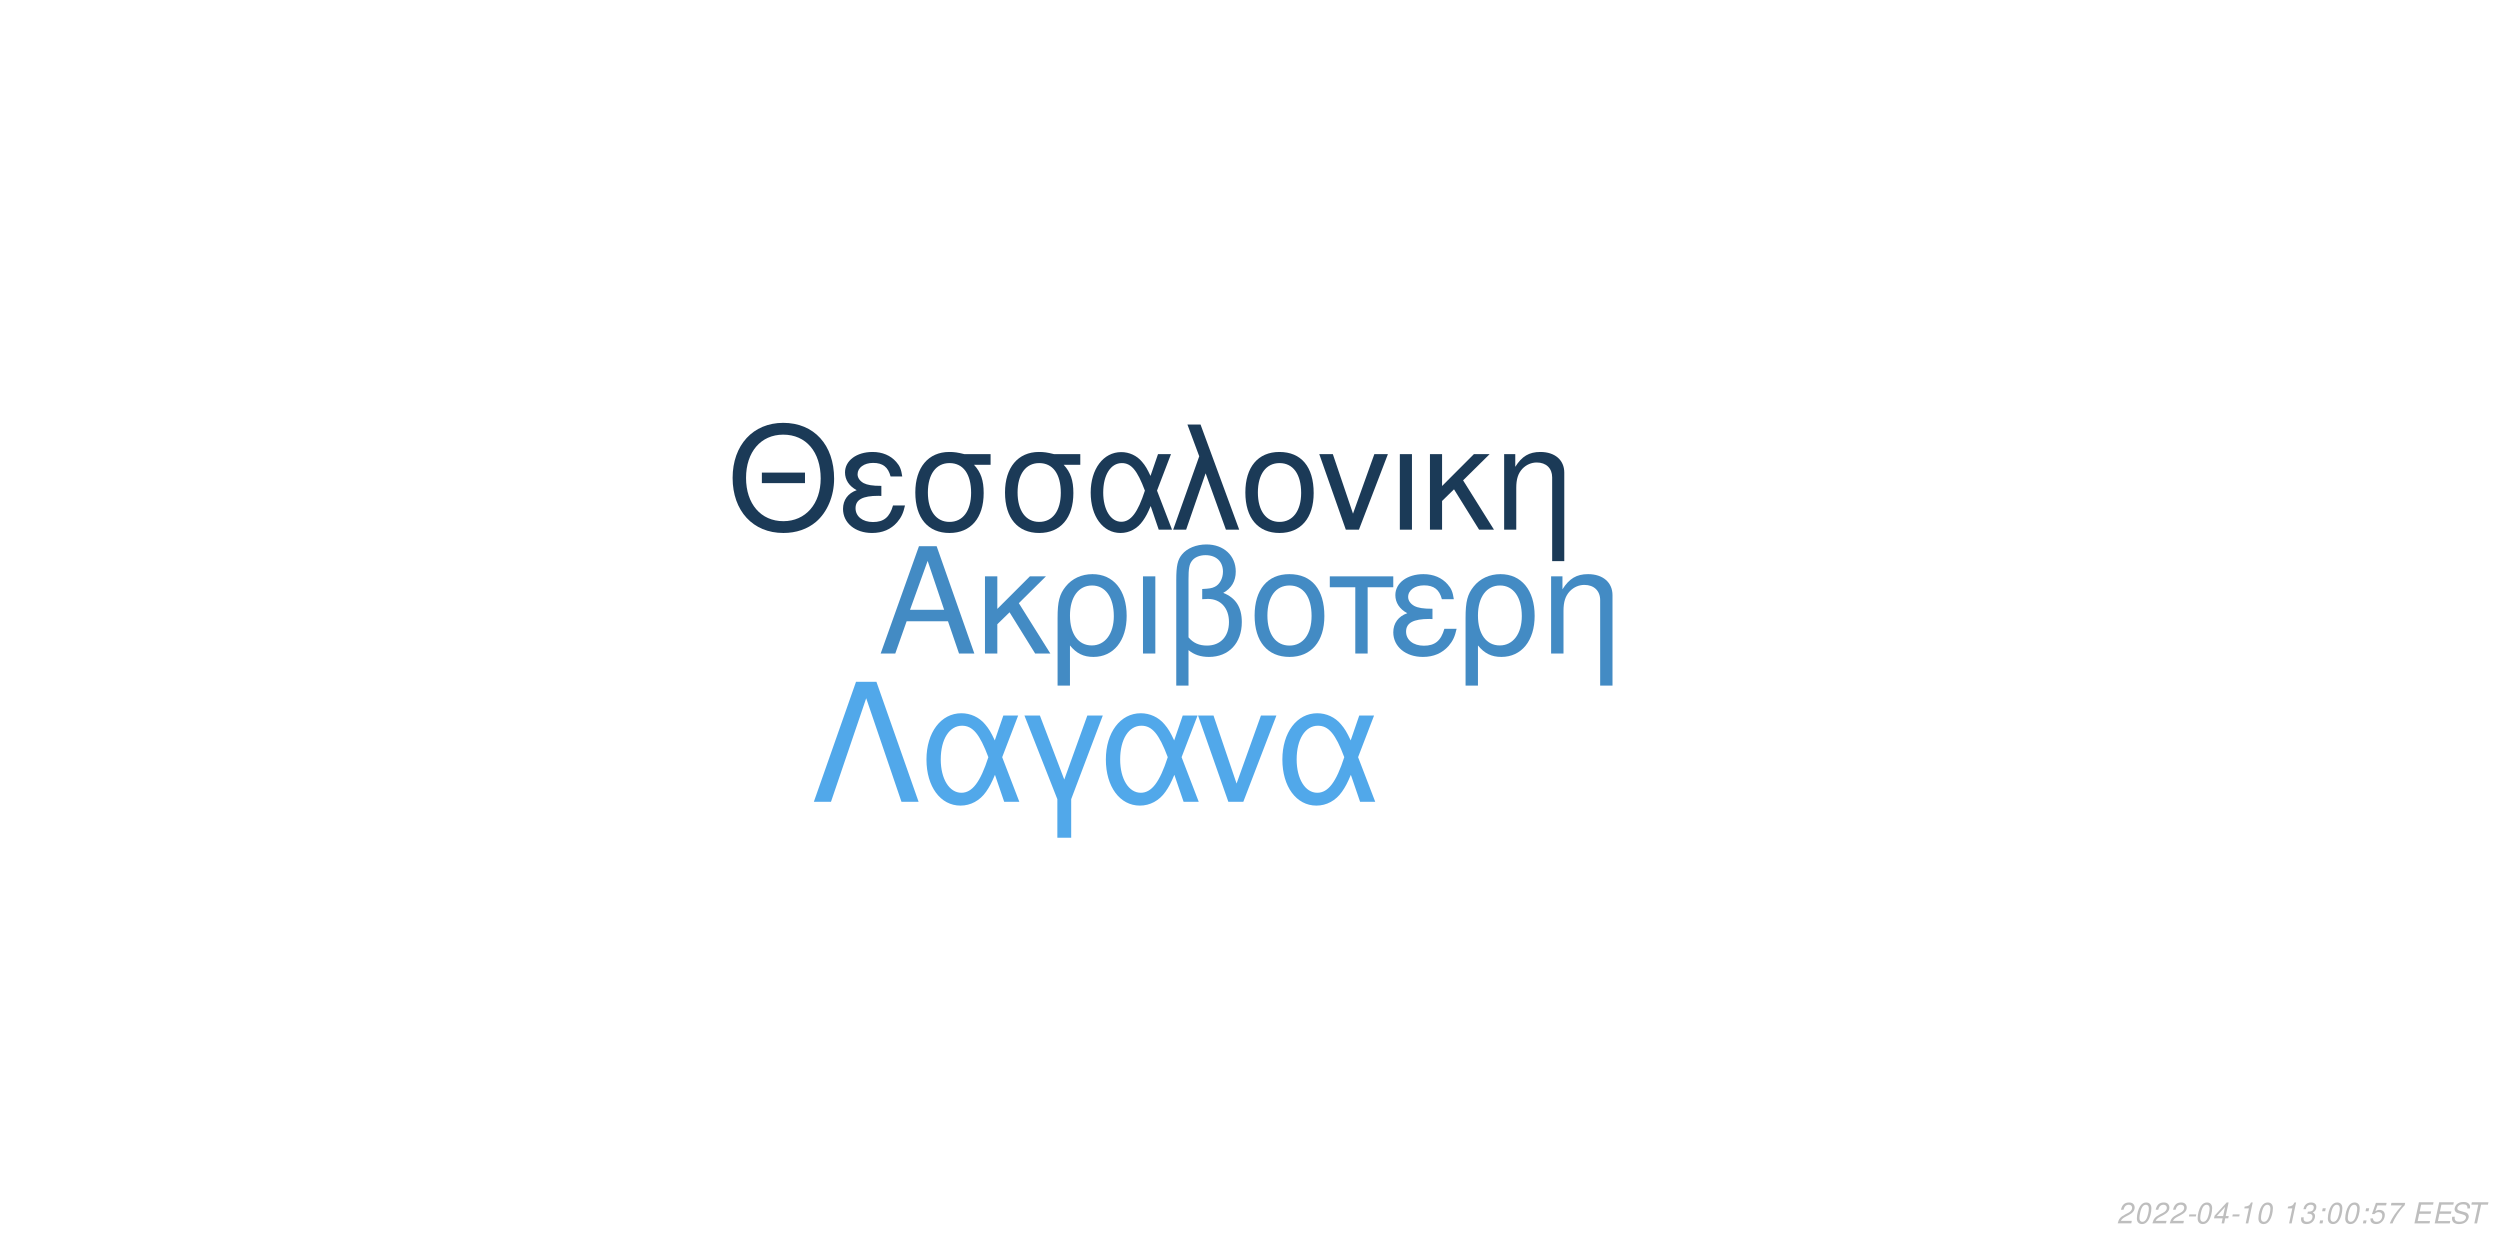
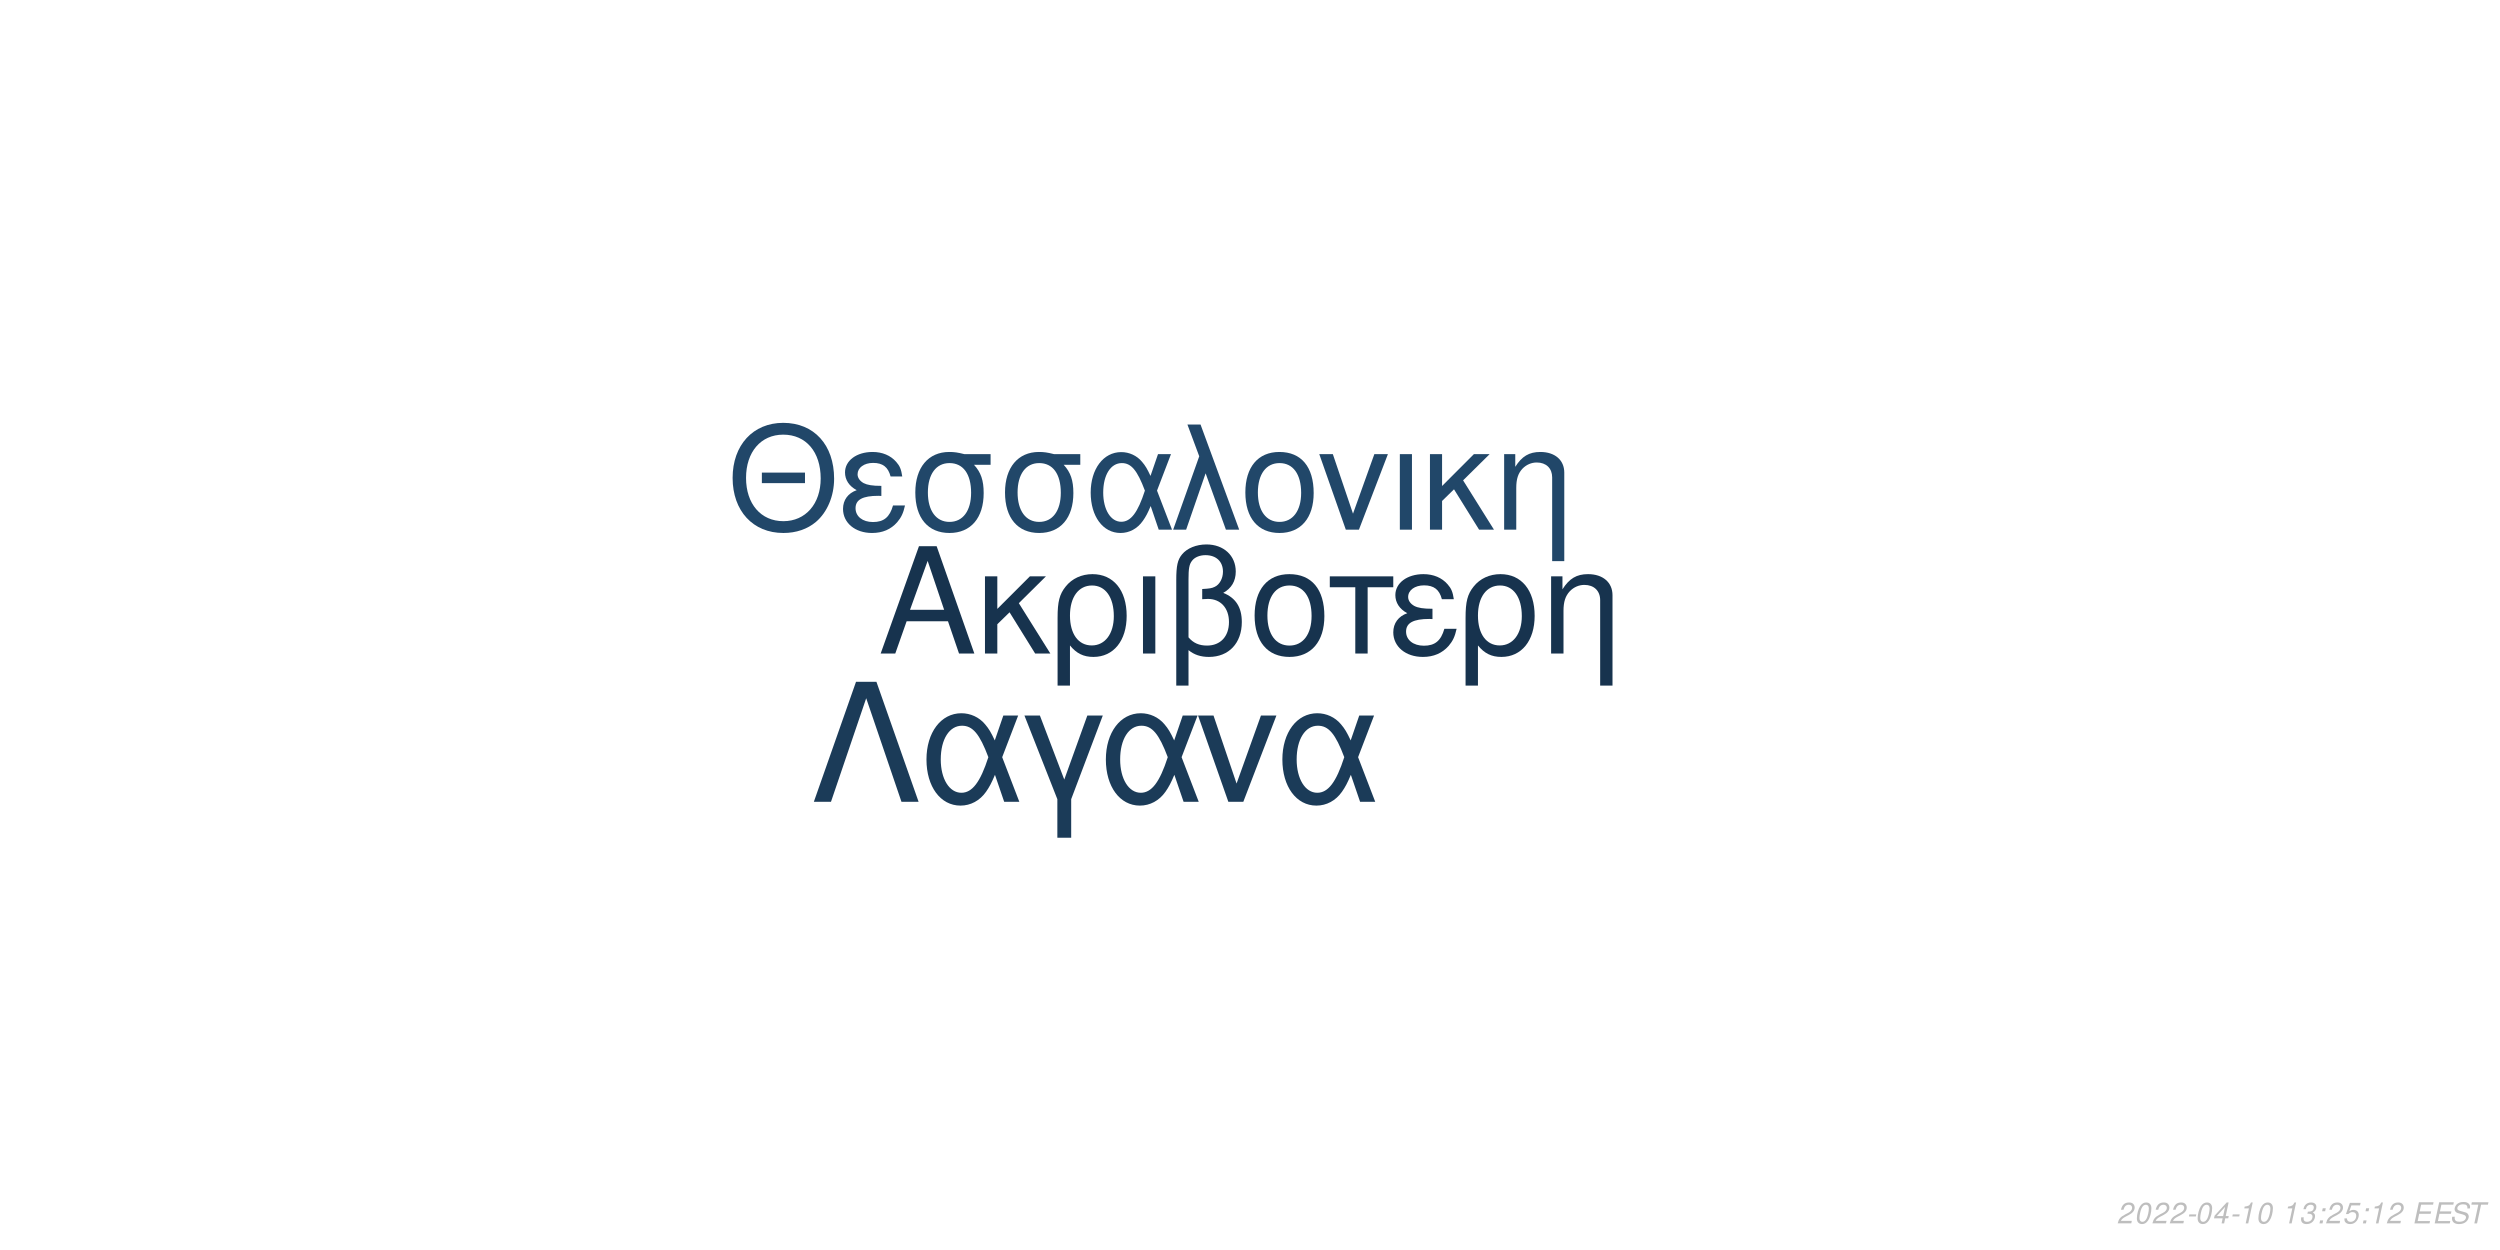
<svg xmlns="http://www.w3.org/2000/svg" xmlns:xlink="http://www.w3.org/1999/xlink" width="864pt" height="432pt" viewBox="0 0 864 432" version="1.1">
  <defs>
    <g>
      <symbol overflow="visible" id="glyph0-0">
        <path style="stroke:none;" d="" />
      </symbol>
      <symbol overflow="visible" id="glyph0-1">
        <path style="stroke:none;" d="M 24.125 -11.141 L 27.938 0 L 33.234 0 L 20.203 -37.094 L 14.094 -37.094 L 0.859 0 L 5.906 0 L 9.828 -11.141 Z M 22.797 -15.109 L 11 -15.109 L 17.094 -32.016 Z M 22.797 -15.109 " />
      </symbol>
      <symbol overflow="visible" id="glyph0-2">
        <path style="stroke:none;" d="M 7.172 -15.422 L 7.172 -26.672 L 2.906 -26.672 L 2.906 0 L 7.172 0 L 7.172 -10.125 L 11.406 -14.25 L 20.25 0 L 25.5 0 L 14.609 -17.406 L 23.969 -26.672 L 18.422 -26.672 Z M 7.172 -15.422 " />
      </symbol>
      <symbol overflow="visible" id="glyph0-3">
        <path style="stroke:none;" d="M 3 11.094 L 7.281 11.094 L 7.281 -2.797 C 9.516 -0.047 11.953 1.172 15.375 1.172 C 22.344 1.172 26.875 -4.422 26.875 -13.031 C 26.875 -21.891 22.297 -27.438 15.062 -27.438 C 11.297 -27.438 7.984 -25.906 5.797 -23.156 C 3.672 -20.516 3 -17.969 3 -12.359 Z M 14.906 -23.516 C 19.547 -23.516 22.438 -19.438 22.438 -12.922 C 22.438 -6.812 19.391 -2.797 14.812 -2.797 C 10.172 -2.797 7.281 -6.766 7.281 -13.125 C 7.281 -19.484 10.234 -23.516 14.906 -23.516 Z M 14.906 -23.516 " />
      </symbol>
      <symbol overflow="visible" id="glyph0-4">
        <path style="stroke:none;" d="M 3.516 0 L 7.781 0 L 7.781 -26.672 L 3.516 -26.672 Z M 3.516 0 " />
      </symbol>
      <symbol overflow="visible" id="glyph0-5">
        <path style="stroke:none;" d="M 4.016 11.094 L 8.25 11.094 L 8.25 -1.172 C 10.172 0.406 12.422 1.172 15.312 1.172 C 22.188 1.172 26.672 -3.609 26.672 -10.891 C 26.672 -15.984 24.578 -19.234 20.25 -20.969 C 23.109 -22.547 24.578 -25.031 24.578 -28.344 C 24.578 -33.844 20.406 -37.703 14.453 -37.703 C 10.938 -37.703 7.734 -36.391 6 -34.25 C 4.484 -32.422 4.016 -30.328 4.016 -25.391 Z M 8.25 -25.656 C 8.25 -29.359 8.5 -30.844 9.469 -32.062 C 10.375 -33.281 12.156 -34 14.094 -34 C 17.812 -34 20.156 -31.812 20.156 -28.297 C 20.156 -25.953 18.984 -23.812 17.297 -23.047 C 16.281 -22.547 15.469 -22.438 12.984 -22.297 L 12.984 -18.781 C 13.734 -18.828 14.344 -18.875 14.969 -18.875 C 19.344 -18.875 22.234 -15.719 22.234 -10.891 C 22.234 -5.906 19.281 -2.75 14.656 -2.75 C 11.953 -2.75 9.922 -3.609 8.25 -5.594 Z M 8.25 -25.656 " />
      </symbol>
      <symbol overflow="visible" id="glyph0-6">
        <path style="stroke:none;" d="M 14.094 -27.438 C 6.562 -27.438 2.094 -22.094 2.094 -13.125 C 2.094 -4.125 6.562 1.172 14.141 1.172 C 21.672 1.172 26.203 -4.172 26.203 -12.922 C 26.203 -22.188 21.828 -27.438 14.094 -27.438 Z M 14.141 -23.516 C 18.938 -23.516 21.781 -19.594 21.781 -12.984 C 21.781 -6.672 18.828 -2.75 14.141 -2.75 C 9.422 -2.75 6.516 -6.672 6.516 -13.125 C 6.516 -19.594 9.422 -23.516 14.141 -23.516 Z M 14.141 -23.516 " />
      </symbol>
      <symbol overflow="visible" id="glyph0-7">
        <path style="stroke:none;" d="M 7.891 0 L 12.156 0 L 12.156 -22.906 L 21.016 -22.906 L 21.016 -26.672 L -0.922 -26.672 L -0.922 -22.906 L 7.891 -22.906 Z M 7.891 0 " />
      </symbol>
      <symbol overflow="visible" id="glyph0-8">
        <path style="stroke:none;" d="M 14.562 -15.469 C 11.344 -15.469 9.562 -15.781 8.297 -16.438 C 6.922 -17.203 6.156 -18.328 6.156 -19.547 C 6.156 -21.891 8.453 -23.562 11.656 -23.562 C 15.062 -23.562 16.953 -22.094 17.812 -18.781 L 21.938 -18.781 C 21.578 -21.266 21.062 -22.5 19.797 -23.922 C 17.812 -26.203 14.906 -27.438 11.453 -27.438 C 5.797 -27.438 1.734 -24.375 1.734 -20.203 C 1.734 -17.609 3.156 -15.375 5.859 -13.938 C 2.797 -12.875 1.016 -10.484 1.016 -7.328 C 1.016 -2.391 5.297 1.172 11.25 1.172 C 14.969 1.172 17.906 -0.109 20.156 -2.641 C 21.578 -4.328 22.297 -5.797 22.906 -8.547 L 18.672 -8.547 C 17.5 -4.422 15.422 -2.703 11.609 -2.703 C 7.938 -2.703 5.438 -4.688 5.438 -7.578 C 5.438 -10.578 7.938 -11.953 13.484 -11.953 C 13.641 -11.953 14.094 -11.953 14.562 -11.906 Z M 14.562 -15.469 " />
      </symbol>
      <symbol overflow="visible" id="glyph0-9">
        <path style="stroke:none;" d="M 3.562 -26.672 L 3.562 0 L 7.844 0 L 7.844 -14.703 C 7.844 -17.906 8.5 -19.891 10.031 -21.531 C 11.406 -22.953 13.188 -23.719 15.062 -23.719 C 18.375 -23.719 20.516 -21.672 20.516 -18.469 L 20.516 11.094 L 24.781 11.094 L 24.781 -20.156 C 24.781 -24.578 21.469 -27.438 16.328 -27.438 C 12.359 -27.438 9.828 -25.906 7.484 -22.188 L 7.484 -26.672 Z M 3.562 -26.672 " />
      </symbol>
      <symbol overflow="visible" id="glyph1-0">
        <path style="stroke:none;" d="" />
      </symbol>
      <symbol overflow="visible" id="glyph1-1">
        <path style="stroke:none;" d="M 26.859 -19.734 L 11.953 -19.734 L 11.953 -16.094 L 26.859 -16.094 Z M 19.328 -36.922 C 8.922 -36.922 1.844 -29.25 1.844 -17.891 C 1.844 -6.484 8.875 1.141 19.391 1.141 C 23.812 1.141 27.703 -0.203 30.641 -2.688 C 34.578 -6.031 36.922 -11.656 36.922 -17.594 C 36.922 -29.297 30 -36.922 19.328 -36.922 Z M 19.328 -32.844 C 27.203 -32.844 32.281 -26.906 32.281 -17.688 C 32.281 -8.922 27.062 -2.938 19.391 -2.938 C 11.609 -2.938 6.484 -8.922 6.484 -17.891 C 6.484 -26.859 11.609 -32.844 19.328 -32.844 Z M 19.328 -32.844 " />
      </symbol>
      <symbol overflow="visible" id="glyph1-2">
        <path style="stroke:none;" d="M 14.25 -15.141 C 11.109 -15.141 9.375 -15.453 8.125 -16.094 C 6.781 -16.844 6.031 -17.938 6.031 -19.141 C 6.031 -21.422 8.266 -23.078 11.406 -23.078 C 14.75 -23.078 16.594 -21.625 17.438 -18.391 L 21.469 -18.391 C 21.125 -20.828 20.625 -22.031 19.391 -23.422 C 17.438 -25.656 14.594 -26.859 11.219 -26.859 C 5.688 -26.859 1.688 -23.875 1.688 -19.781 C 1.688 -17.234 3.094 -15.047 5.734 -13.656 C 2.734 -12.609 1 -10.266 1 -7.172 C 1 -2.344 5.188 1.141 11.016 1.141 C 14.656 1.141 17.547 -0.094 19.734 -2.594 C 21.125 -4.234 21.828 -5.688 22.422 -8.375 L 18.281 -8.375 C 17.141 -4.328 15.094 -2.641 11.359 -2.641 C 7.766 -2.641 5.328 -4.578 5.328 -7.422 C 5.328 -10.359 7.766 -11.703 13.203 -11.703 C 13.359 -11.703 13.797 -11.703 14.25 -11.656 Z M 14.25 -15.141 " />
      </symbol>
      <symbol overflow="visible" id="glyph1-3">
        <path style="stroke:none;" d="M 29 -26.109 L 19.938 -26.109 C 17.594 -26.703 16.438 -26.859 14.703 -26.859 C 7.469 -26.859 2.984 -21.469 2.984 -12.859 C 2.984 -4.031 7.375 1.141 14.797 1.141 C 22.172 1.141 26.609 -4.078 26.609 -12.656 C 26.609 -17.047 25.656 -19.828 23.266 -22.422 L 29 -22.422 Z M 14.797 -23.016 C 19.531 -23.016 22.266 -19.234 22.266 -12.75 C 22.266 -6.531 19.438 -2.688 14.797 -2.688 C 10.172 -2.688 7.328 -6.531 7.328 -12.859 C 7.328 -19.188 10.172 -23.016 14.797 -23.016 Z M 14.797 -23.016 " />
      </symbol>
      <symbol overflow="visible" id="glyph1-4">
        <path style="stroke:none;" d="M 29.344 -26.109 L 24.859 -26.109 L 22.266 -18.578 C 21.125 -21.031 20.484 -22.125 19.328 -23.469 C 17.547 -25.609 14.906 -26.812 12.156 -26.812 C 5.984 -26.812 1.594 -20.984 1.594 -12.812 C 1.594 -4.578 5.828 1.141 11.906 1.141 C 14.953 1.141 17.734 -0.344 19.625 -3.047 C 20.672 -4.531 21.281 -5.688 22.328 -8.172 L 25.109 0 L 29.703 0 L 24.516 -13.5 Z M 20.328 -13.5 C 17.891 -5.922 15.453 -2.734 12.156 -2.734 C 8.516 -2.734 5.922 -6.922 5.922 -12.812 C 5.922 -18.938 8.516 -23.016 12.359 -23.016 C 15.594 -23.016 17.688 -20.531 20.328 -13.5 Z M 20.328 -13.5 " />
      </symbol>
      <symbol overflow="visible" id="glyph1-5">
        <path style="stroke:none;" d="M 1.094 0 L 5.578 0 L 12.312 -19.484 L 19.328 0 L 23.922 0 L 10.562 -36.328 L 6.031 -36.328 L 10.109 -25.359 Z M 1.094 0 " />
      </symbol>
      <symbol overflow="visible" id="glyph1-6">
        <path style="stroke:none;" d="M 13.797 -26.859 C 6.422 -26.859 2.047 -21.625 2.047 -12.859 C 2.047 -4.031 6.422 1.141 13.859 1.141 C 21.234 1.141 25.656 -4.078 25.656 -12.656 C 25.656 -21.719 21.375 -26.859 13.797 -26.859 Z M 13.859 -23.016 C 18.531 -23.016 21.328 -19.188 21.328 -12.703 C 21.328 -6.531 18.438 -2.688 13.859 -2.688 C 9.219 -2.688 6.375 -6.531 6.375 -12.859 C 6.375 -19.188 9.219 -23.016 13.859 -23.016 Z M 13.859 -23.016 " />
      </symbol>
      <symbol overflow="visible" id="glyph1-7">
        <path style="stroke:none;" d="M 14.297 0 L 24.312 -26.109 L 19.625 -26.109 L 12.25 -5.531 L 5.281 -26.109 L 0.594 -26.109 L 9.766 0 Z M 14.297 0 " />
      </symbol>
      <symbol overflow="visible" id="glyph1-8">
        <path style="stroke:none;" d="M 3.438 0 L 7.625 0 L 7.625 -26.109 L 3.438 -26.109 Z M 3.438 0 " />
      </symbol>
      <symbol overflow="visible" id="glyph1-9">
        <path style="stroke:none;" d="M 7.031 -15.094 L 7.031 -26.109 L 2.844 -26.109 L 2.844 0 L 7.031 0 L 7.031 -9.922 L 11.156 -13.953 L 19.828 0 L 24.969 0 L 14.297 -17.047 L 23.469 -26.109 L 18.031 -26.109 Z M 7.031 -15.094 " />
      </symbol>
      <symbol overflow="visible" id="glyph1-10">
        <path style="stroke:none;" d="M 3.484 -26.109 L 3.484 0 L 7.672 0 L 7.672 -14.406 C 7.672 -17.547 8.328 -19.484 9.812 -21.078 C 11.156 -22.469 12.906 -23.219 14.75 -23.219 C 17.984 -23.219 20.078 -21.234 20.078 -18.094 L 20.078 10.859 L 24.266 10.859 L 24.266 -19.734 C 24.266 -24.062 21.031 -26.859 16 -26.859 C 12.109 -26.859 9.609 -25.359 7.328 -21.719 L 7.328 -26.109 Z M 3.484 -26.109 " />
      </symbol>
      <symbol overflow="visible" id="glyph2-0">
        <path style="stroke:none;" d="" />
      </symbol>
      <symbol overflow="visible" id="glyph2-1">
        <path style="stroke:none;" d="M 22.531 -41.484 L 15.484 -41.484 L 0.906 0 L 6.828 0 L 19 -35.797 L 31.188 0 L 37.109 0 Z M 22.531 -41.484 " />
      </symbol>
      <symbol overflow="visible" id="glyph2-2">
        <path style="stroke:none;" d="M 33.516 -29.812 L 28.391 -29.812 L 25.438 -21.219 C 24.125 -24.016 23.391 -25.266 22.078 -26.797 C 20.031 -29.25 17.016 -30.609 13.891 -30.609 C 6.828 -30.609 1.828 -23.953 1.828 -14.625 C 1.828 -5.234 6.656 1.312 13.594 1.312 C 17.078 1.312 20.266 -0.391 22.422 -3.469 C 23.609 -5.172 24.297 -6.484 25.5 -9.328 L 28.688 0 L 33.922 0 L 28 -15.422 Z M 23.219 -15.422 C 20.422 -6.766 17.641 -3.125 13.891 -3.125 C 9.734 -3.125 6.766 -7.906 6.766 -14.625 C 6.766 -21.625 9.734 -26.297 14.109 -26.297 C 17.812 -26.297 20.203 -23.453 23.219 -15.422 Z M 23.219 -15.422 " />
      </symbol>
      <symbol overflow="visible" id="glyph2-3">
        <path style="stroke:none;" d="M 12.062 12.406 L 16.844 12.406 L 16.844 -0.906 L 27.766 -29.812 L 22.422 -29.812 L 14.453 -7.688 L 6.031 -29.812 L 0.688 -29.812 L 12.062 -0.906 Z M 12.062 12.406 " />
      </symbol>
      <symbol overflow="visible" id="glyph2-4">
        <path style="stroke:none;" d="M 16.328 0 L 27.766 -29.812 L 22.422 -29.812 L 14 -6.312 L 6.031 -29.812 L 0.688 -29.812 L 11.156 0 Z M 16.328 0 " />
      </symbol>
      <symbol overflow="visible" id="glyph3-0">
        <path style="stroke:none;" d="" />
      </symbol>
      <symbol overflow="visible" id="glyph3-1">
        <path style="stroke:none;" d="M 5.234 -0.875 L 1.469 -0.875 C 1.641 -1.375 2.203 -1.891 3.109 -2.344 L 4.234 -2.938 C 5.562 -3.625 6.219 -4.469 6.219 -5.484 C 6.219 -5.938 6.062 -6.359 5.797 -6.656 C 5.469 -7.047 4.984 -7.234 4.312 -7.234 C 2.766 -7.234 1.891 -6.453 1.484 -4.734 L 2.375 -4.734 C 2.484 -5.188 2.609 -5.484 2.797 -5.75 C 3.094 -6.203 3.609 -6.453 4.188 -6.453 C 4.891 -6.453 5.344 -6.031 5.344 -5.375 C 5.344 -4.703 4.859 -4.094 4.016 -3.656 L 2.984 -3.125 C 1.234 -2.188 0.797 -1.656 0.344 -0.016 L 5.047 -0.016 Z M 5.234 -0.875 " />
      </symbol>
      <symbol overflow="visible" id="glyph3-2">
        <path style="stroke:none;" d="M 4.203 -7.234 C 3.375 -7.234 2.688 -6.812 2.125 -5.984 C 1.484 -5.047 0.984 -3.188 0.984 -1.734 C 0.984 -1.109 1.172 -0.562 1.484 -0.266 C 1.797 0.047 2.281 0.234 2.766 0.234 C 3.625 0.234 4.281 -0.156 4.859 -1.016 C 5.516 -1.953 6 -3.797 6 -5.266 C 6 -6.5 5.328 -7.234 4.203 -7.234 Z M 4.094 -6.453 C 4.734 -6.453 5.125 -5.984 5.125 -5.156 C 5.125 -4.203 4.781 -2.625 4.406 -1.812 C 3.984 -0.938 3.516 -0.547 2.875 -0.547 C 2.25 -0.547 1.875 -1.031 1.875 -1.828 C 1.875 -2.797 2.203 -4.344 2.594 -5.203 C 2.984 -6.047 3.453 -6.453 4.094 -6.453 Z M 4.094 -6.453 " />
      </symbol>
      <symbol overflow="visible" id="glyph3-3">
        <path style="stroke:none;" d="M 3.516 -3.125 L 1.125 -3.125 L 0.969 -2.406 L 3.359 -2.406 Z M 3.516 -3.125 " />
      </symbol>
      <symbol overflow="visible" id="glyph3-4">
        <path style="stroke:none;" d="M 3.625 -1.75 L 3.266 0 L 4.141 0 L 4.516 -1.75 L 5.562 -1.75 L 5.734 -2.531 L 4.688 -2.531 L 5.688 -7.234 L 5.016 -7.234 L 0.844 -2.672 L 0.641 -1.75 Z M 3.797 -2.531 L 1.594 -2.531 L 4.469 -5.703 Z M 3.797 -2.531 " />
      </symbol>
      <symbol overflow="visible" id="glyph3-5">
        <path style="stroke:none;" d="M 3.703 -5.188 L 2.594 0 L 3.469 0 L 5.016 -7.234 L 4.438 -7.234 C 3.906 -6.156 3.688 -6.016 2.234 -5.812 L 2.109 -5.188 Z M 3.703 -5.188 " />
      </symbol>
      <symbol overflow="visible" id="glyph3-6">
        <path style="stroke:none;" d="" />
      </symbol>
      <symbol overflow="visible" id="glyph3-7">
        <path style="stroke:none;" d="M 2.922 -3.312 C 3.125 -3.344 3.234 -3.344 3.375 -3.344 C 4.203 -3.344 4.688 -3 4.688 -2.406 C 4.688 -1.312 3.906 -0.547 2.781 -0.547 C 2.047 -0.547 1.594 -0.938 1.594 -1.562 C 1.594 -1.719 1.609 -1.844 1.656 -2.094 L 0.766 -2.094 C 0.734 -1.797 0.719 -1.641 0.719 -1.469 C 0.719 -0.375 1.406 0.234 2.641 0.234 C 3.547 0.234 4.297 -0.078 4.812 -0.656 C 5.266 -1.156 5.562 -1.875 5.562 -2.547 C 5.562 -3.125 5.344 -3.453 4.797 -3.734 C 5.641 -4.234 6.016 -4.844 6.016 -5.734 C 6.016 -6.656 5.312 -7.234 4.203 -7.234 C 3.375 -7.234 2.672 -6.938 2.188 -6.375 C 1.891 -6.031 1.703 -5.641 1.516 -4.906 L 2.391 -4.906 C 2.5 -5.359 2.594 -5.594 2.734 -5.812 C 3.047 -6.234 3.516 -6.453 4.078 -6.453 C 4.734 -6.453 5.141 -6.125 5.141 -5.578 C 5.141 -5.188 5.016 -4.797 4.797 -4.547 C 4.516 -4.234 4 -4.062 3.266 -4.062 L 3.078 -4.062 Z M 2.922 -3.312 " />
      </symbol>
      <symbol overflow="visible" id="glyph3-8">
        <path style="stroke:none;" d="M 2.359 -1.031 L 1.312 -1.031 L 1.094 0 L 2.141 0 Z M 3.266 -5.234 L 2.219 -5.234 L 2 -4.203 L 3.047 -4.203 Z M 3.266 -5.234 " />
      </symbol>
      <symbol overflow="visible" id="glyph3-9">
        <path style="stroke:none;" d="M 6.297 -7.094 L 2.594 -7.094 L 1.234 -3.234 L 2.047 -3.234 C 2.656 -3.766 2.938 -3.906 3.531 -3.906 C 4.328 -3.906 4.797 -3.453 4.797 -2.688 C 4.797 -1.438 3.969 -0.547 2.828 -0.547 C 2.031 -0.547 1.609 -0.938 1.578 -1.734 L 0.703 -1.734 L 0.703 -1.516 C 0.703 -0.938 0.844 -0.547 1.188 -0.266 C 1.562 0.062 2.078 0.234 2.703 0.234 C 3.656 0.234 4.391 -0.156 4.984 -0.922 C 5.422 -1.5 5.672 -2.234 5.672 -2.953 C 5.672 -4 4.938 -4.672 3.812 -4.672 C 3.328 -4.672 2.906 -4.547 2.406 -4.234 L 3.109 -6.219 L 6.109 -6.219 Z M 6.297 -7.094 " />
      </symbol>
      <symbol overflow="visible" id="glyph3-10">
-         <path style="stroke:none;" d="M 6.703 -7.094 L 1.953 -7.094 L 1.766 -6.219 L 5.594 -6.219 C 3.344 -3.688 2.266 -2.109 1.375 0 L 2.344 0 C 3.031 -1.906 4.828 -4.594 6.547 -6.281 Z M 6.703 -7.094 " />
+         <path style="stroke:none;" d="M 2.547 -3.312 L 6.5 -3.312 L 6.688 -4.141 L 2.719 -4.141 L 3.219 -6.469 L 7.344 -6.469 L 7.516 -7.297 L 2.453 -7.297 L 0.906 0 L 6.125 0 L 6.297 -0.812 L 2.016 -0.812 Z M 2.547 -3.312 " />
      </symbol>
      <symbol overflow="visible" id="glyph3-11">
-         <path style="stroke:none;" d="M 2.547 -3.312 L 6.5 -3.312 L 6.688 -4.141 L 2.719 -4.141 L 3.219 -6.469 L 7.344 -6.469 L 7.516 -7.297 L 2.453 -7.297 L 0.906 0 L 6.125 0 L 6.297 -0.812 L 2.016 -0.812 Z M 2.547 -3.312 " />
+         <path style="stroke:none;" d="M 7.062 -5.156 C 7.125 -5.438 7.141 -5.562 7.141 -5.703 C 7.141 -6.156 6.938 -6.594 6.594 -6.891 C 6.188 -7.25 5.656 -7.406 4.875 -7.406 C 3.844 -7.406 3.047 -7.125 2.5 -6.562 C 2.094 -6.141 1.781 -5.438 1.781 -4.922 C 1.781 -4.297 2.219 -3.766 2.891 -3.562 L 4.594 -3.094 C 5.406 -2.859 5.734 -2.578 5.734 -2.094 C 5.734 -1.781 5.547 -1.406 5.266 -1.141 C 4.844 -0.766 4.266 -0.578 3.453 -0.578 C 2.328 -0.578 1.812 -0.984 1.812 -1.906 C 1.812 -2.047 1.812 -2.125 1.844 -2.312 L 0.984 -2.312 C 0.906 -2.062 0.891 -1.906 0.891 -1.688 C 0.891 -0.484 1.797 0.234 3.297 0.234 C 4.359 0.234 5.234 -0.062 5.812 -0.609 C 6.344 -1.078 6.688 -1.797 6.688 -2.375 C 6.688 -2.641 6.609 -2.906 6.453 -3.156 C 6.234 -3.5 5.938 -3.703 5.469 -3.828 L 3.75 -4.312 C 2.984 -4.547 2.734 -4.734 2.734 -5.188 C 2.734 -5.547 2.875 -5.844 3.188 -6.109 C 3.547 -6.438 4.031 -6.594 4.703 -6.594 C 5.266 -6.594 5.688 -6.484 5.906 -6.297 C 6.094 -6.125 6.219 -5.797 6.219 -5.516 C 6.219 -5.422 6.203 -5.344 6.188 -5.156 Z M 7.062 -5.156 " />
      </symbol>
      <symbol overflow="visible" id="glyph3-12">
-         <path style="stroke:none;" d="M 7.062 -5.156 C 7.125 -5.438 7.141 -5.562 7.141 -5.703 C 7.141 -6.156 6.938 -6.594 6.594 -6.891 C 6.188 -7.25 5.656 -7.406 4.875 -7.406 C 3.844 -7.406 3.047 -7.125 2.5 -6.562 C 2.094 -6.141 1.781 -5.438 1.781 -4.922 C 1.781 -4.297 2.219 -3.766 2.891 -3.562 L 4.594 -3.094 C 5.406 -2.859 5.734 -2.578 5.734 -2.094 C 5.734 -1.781 5.547 -1.406 5.266 -1.141 C 4.844 -0.766 4.266 -0.578 3.453 -0.578 C 2.328 -0.578 1.812 -0.984 1.812 -1.906 C 1.812 -2.047 1.812 -2.125 1.844 -2.312 L 0.984 -2.312 C 0.906 -2.062 0.891 -1.906 0.891 -1.688 C 0.891 -0.484 1.797 0.234 3.297 0.234 C 4.359 0.234 5.234 -0.062 5.812 -0.609 C 6.344 -1.078 6.688 -1.797 6.688 -2.375 C 6.688 -2.641 6.609 -2.906 6.453 -3.156 C 6.234 -3.5 5.938 -3.703 5.469 -3.828 L 3.75 -4.312 C 2.984 -4.547 2.734 -4.734 2.734 -5.188 C 2.734 -5.547 2.875 -5.844 3.188 -6.109 C 3.547 -6.438 4.031 -6.594 4.703 -6.594 C 5.266 -6.594 5.688 -6.484 5.906 -6.297 C 6.094 -6.125 6.219 -5.797 6.219 -5.516 C 6.219 -5.422 6.203 -5.344 6.188 -5.156 Z M 7.062 -5.156 " />
-       </symbol>
-       <symbol overflow="visible" id="glyph3-13">
        <path style="stroke:none;" d="M 4.938 -6.469 L 7.312 -6.469 L 7.484 -7.297 L 1.75 -7.297 L 1.578 -6.469 L 3.984 -6.469 L 2.609 0 L 3.547 0 Z M 4.938 -6.469 " />
      </symbol>
    </g>
  </defs>
  <g id="surface1">
    <rect x="0" y="0" width="864" height="432" style="fill:rgb(100%,100%,100%);fill-opacity:1;stroke:none;" />
-     <g style="fill:rgb(26.275%,54.51%,76.863%);fill-opacity:1;">
+     <g style="fill:rgb(9.02%,20%,30.588%);fill-opacity:1;">
      <use xlink:href="#glyph0-1" x="303.5" y="225.861" />
      <use xlink:href="#glyph0-2" x="337.5" y="225.861" />
      <use xlink:href="#glyph0-3" x="362.5" y="225.861" />
      <use xlink:href="#glyph0-4" x="391.5" y="225.861" />
      <use xlink:href="#glyph0-5" x="402.5" y="225.861" />
      <use xlink:href="#glyph0-6" x="431.5" y="225.861" />
      <use xlink:href="#glyph0-7" x="460.5" y="225.861" />
      <use xlink:href="#glyph0-8" x="480.5" y="225.861" />
      <use xlink:href="#glyph0-3" x="503.5" y="225.861" />
      <use xlink:href="#glyph0-9" x="532.5" y="225.861" />
    </g>
-     <g style="fill:rgb(10.588%,22.745%,34.118%);fill-opacity:1;">
+     <g style="fill:rgb(12.941%,27.843%,41.176%);fill-opacity:1;">
      <use xlink:href="#glyph1-1" x="251.348" y="183.058" />
      <use xlink:href="#glyph1-2" x="290.348" y="183.058" />
      <use xlink:href="#glyph1-3" x="313.348" y="183.058" />
      <use xlink:href="#glyph1-3" x="344.348" y="183.058" />
      <use xlink:href="#glyph1-4" x="375.348" y="183.058" />
      <use xlink:href="#glyph1-5" x="404.348" y="183.058" />
      <use xlink:href="#glyph1-6" x="428.348" y="183.058" />
      <use xlink:href="#glyph1-7" x="455.348" y="183.058" />
      <use xlink:href="#glyph1-8" x="480.348" y="183.058" />
      <use xlink:href="#glyph1-9" x="491.348" y="183.058" />
      <use xlink:href="#glyph1-10" x="516.348" y="183.058" />
    </g>
-     <g style="fill:rgb(31.765%,65.882%,91.765%);fill-opacity:1;">
+     <g style="fill:rgb(10.588%,23.137%,34.51%);fill-opacity:1;">
      <use xlink:href="#glyph2-1" x="280.359" y="277.105" />
      <use xlink:href="#glyph2-2" x="318.359" y="277.105" />
      <use xlink:href="#glyph2-3" x="353.359" y="277.105" />
      <use xlink:href="#glyph2-2" x="380.359" y="277.105" />
      <use xlink:href="#glyph2-4" x="413.359" y="277.105" />
      <use xlink:href="#glyph2-2" x="441.359" y="277.105" />
    </g>
    <g style="fill:rgb(74.51%,74.51%,74.51%);fill-opacity:1;">
      <use xlink:href="#glyph3-1" x="731.52" y="422.81" />
      <use xlink:href="#glyph3-2" x="737.52" y="422.81" />
      <use xlink:href="#glyph3-1" x="743.52" y="422.81" />
      <use xlink:href="#glyph3-1" x="749.52" y="422.81" />
      <use xlink:href="#glyph3-3" x="755.52" y="422.81" />
      <use xlink:href="#glyph3-2" x="758.52" y="422.81" />
      <use xlink:href="#glyph3-4" x="764.52" y="422.81" />
      <use xlink:href="#glyph3-3" x="770.52" y="422.81" />
      <use xlink:href="#glyph3-5" x="773.52" y="422.81" />
      <use xlink:href="#glyph3-2" x="779.52" y="422.81" />
      <use xlink:href="#glyph3-6" x="785.52" y="422.81" />
      <use xlink:href="#glyph3-5" x="788.52" y="422.81" />
      <use xlink:href="#glyph3-7" x="794.52" y="422.81" />
      <use xlink:href="#glyph3-8" x="800.52" y="422.81" />
-       <use xlink:href="#glyph3-2" x="803.52" y="422.81" />
-       <use xlink:href="#glyph3-2" x="809.52" y="422.81" />
+       <use xlink:href="#glyph3-1" x="803.52" y="422.81" />
+       <use xlink:href="#glyph3-9" x="809.52" y="422.81" />
      <use xlink:href="#glyph3-8" x="815.52" y="422.81" />
-       <use xlink:href="#glyph3-9" x="818.52" y="422.81" />
-       <use xlink:href="#glyph3-10" x="824.52" y="422.81" />
+       <use xlink:href="#glyph3-5" x="818.52" y="422.81" />
+       <use xlink:href="#glyph3-1" x="824.52" y="422.81" />
      <use xlink:href="#glyph3-6" x="830.52" y="422.81" />
-       <use xlink:href="#glyph3-11" x="833.52" y="422.81" />
-       <use xlink:href="#glyph3-11" x="840.52" y="422.81" />
-       <use xlink:href="#glyph3-12" x="846.52" y="422.81" />
-       <use xlink:href="#glyph3-13" x="852.52" y="422.81" />
+       <use xlink:href="#glyph3-10" x="833.52" y="422.81" />
+       <use xlink:href="#glyph3-10" x="840.52" y="422.81" />
+       <use xlink:href="#glyph3-11" x="846.52" y="422.81" />
+       <use xlink:href="#glyph3-12" x="852.52" y="422.81" />
    </g>
  </g>
</svg>
